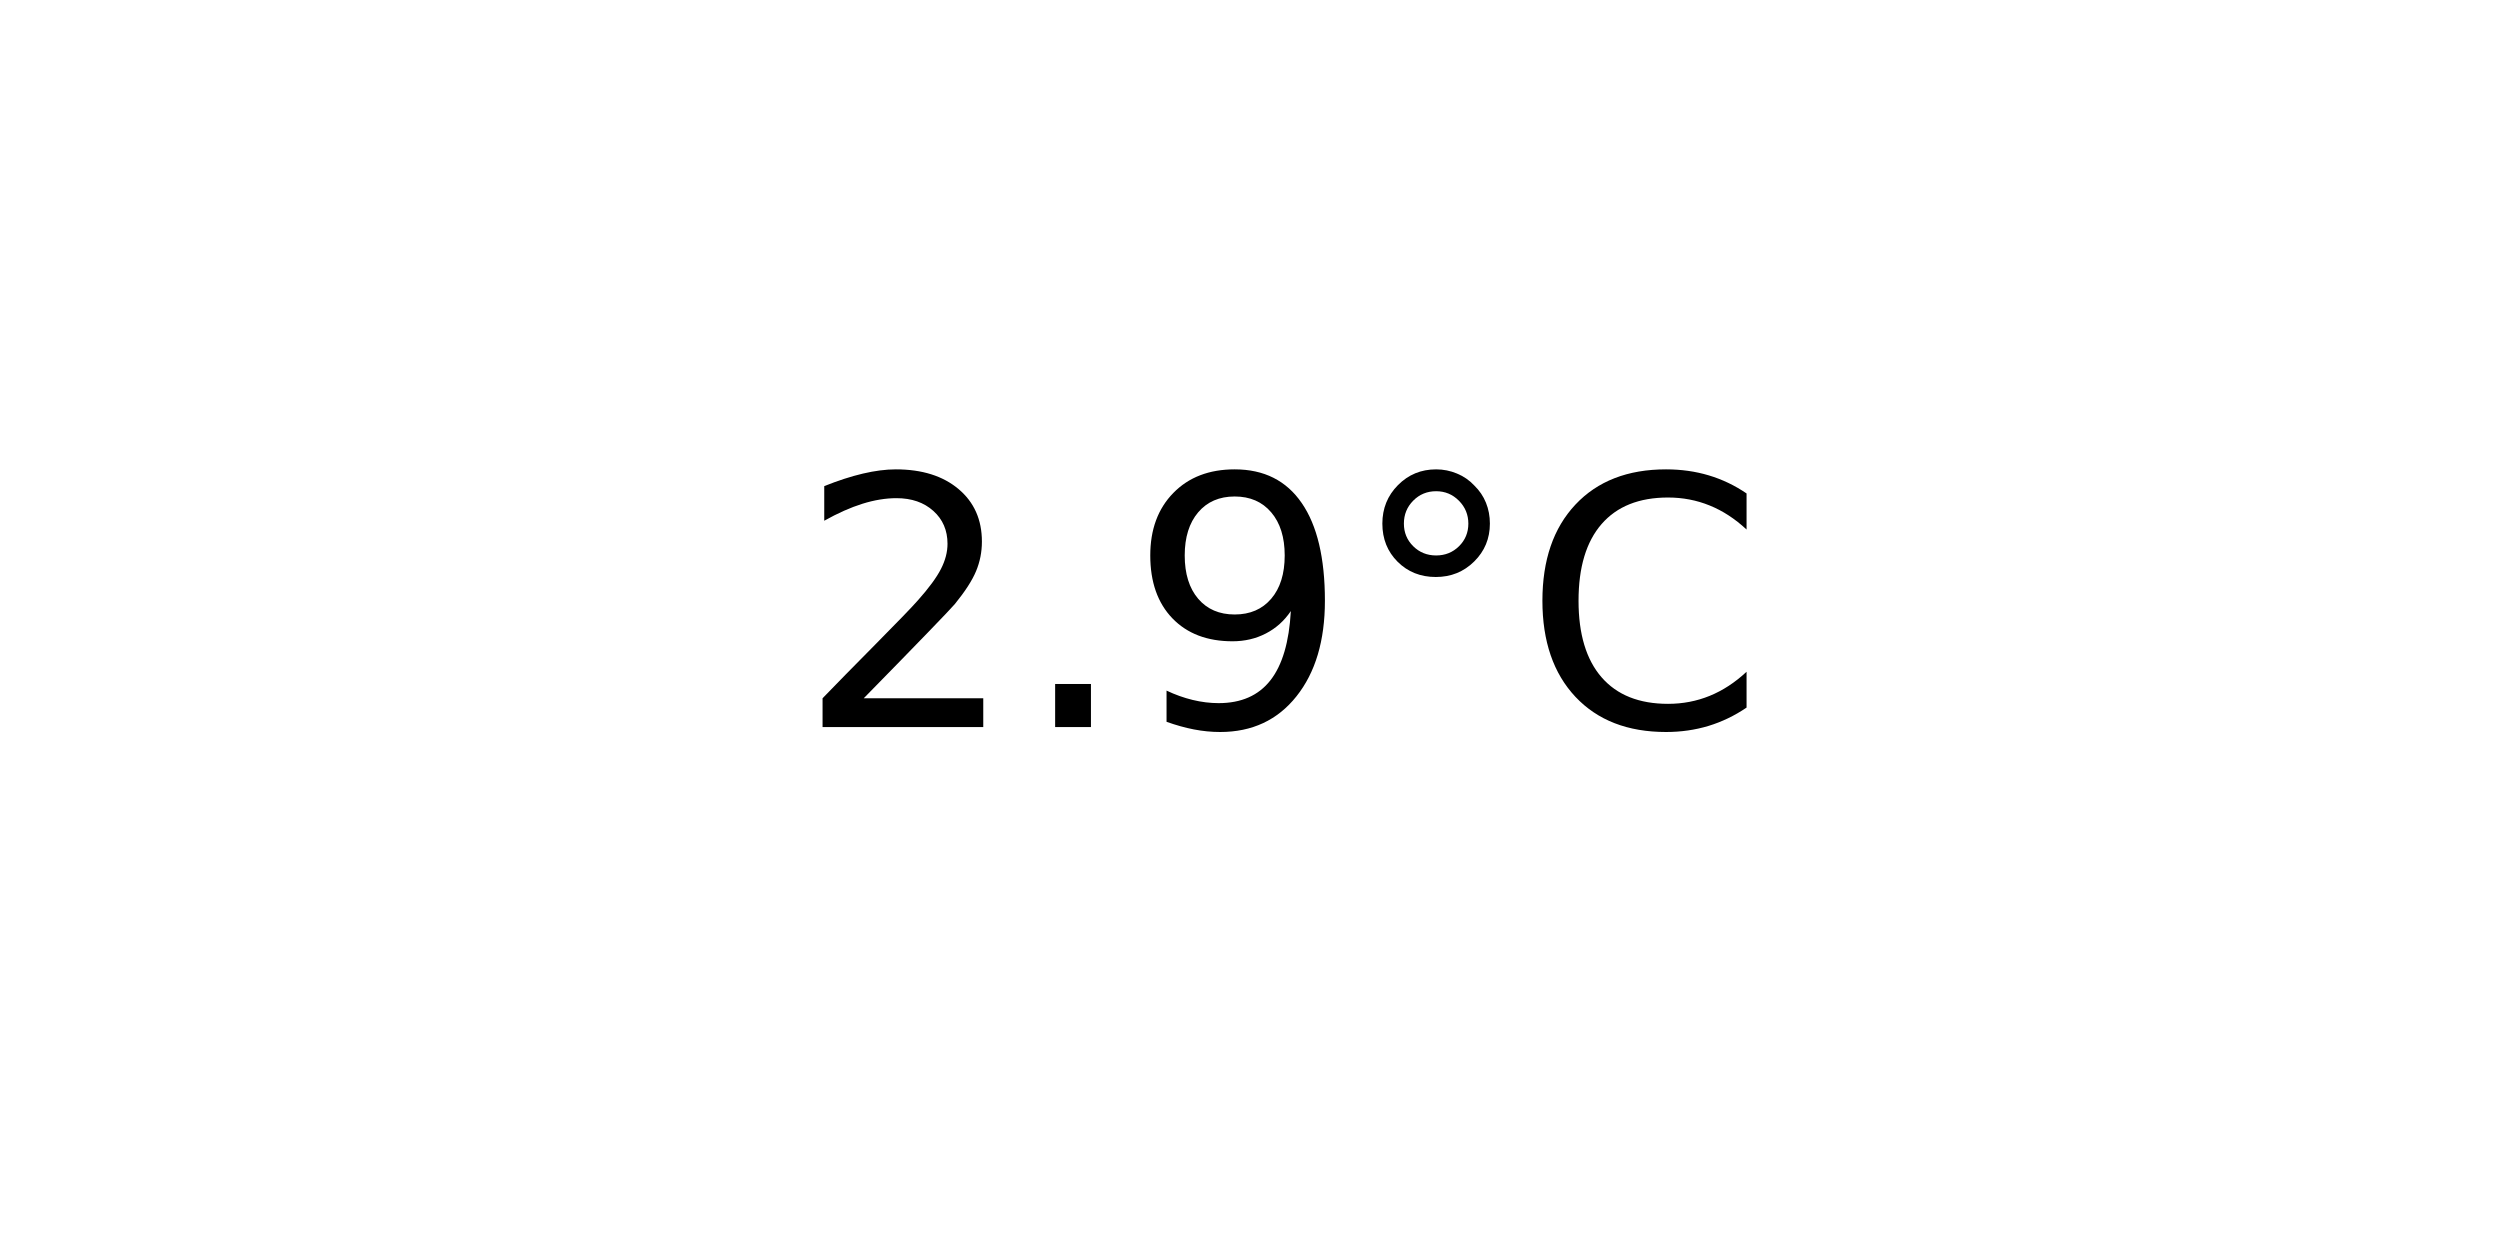
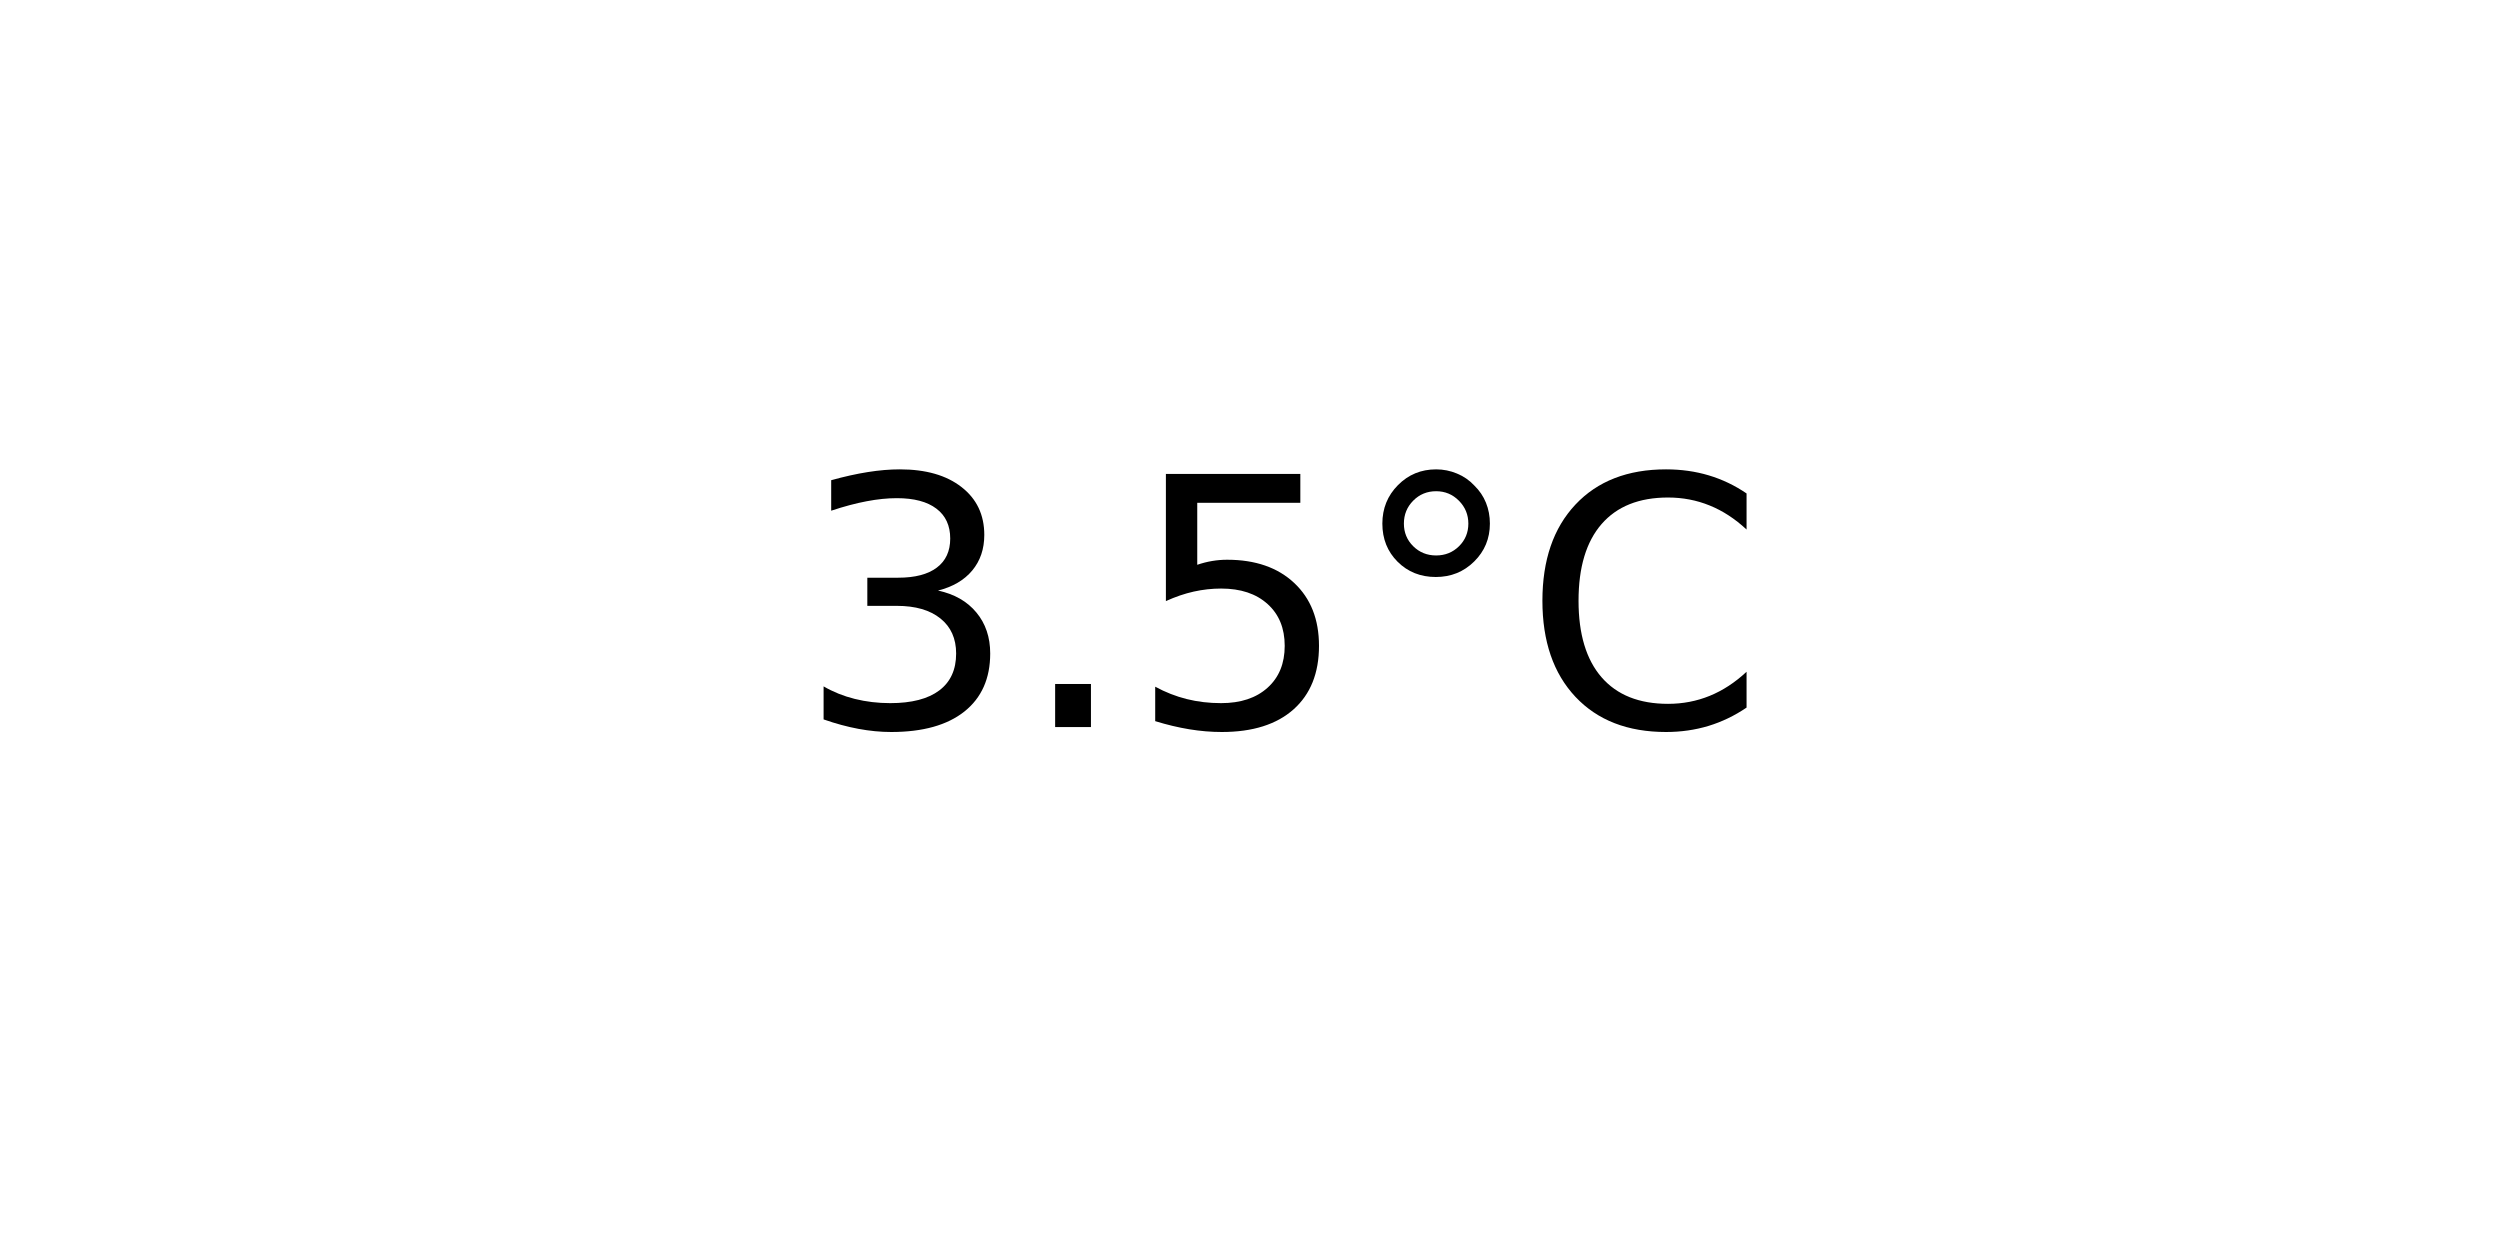
<svg xmlns="http://www.w3.org/2000/svg" xmlns:xlink="http://www.w3.org/1999/xlink" width="72pt" height="36pt" viewBox="0 0 72 36" version="1.1">
  <defs>
    <style type="text/css">*{stroke-linejoin: round; stroke-linecap: butt}</style>
  </defs>
  <g id="figure_1">
    <g id="axes_1">
      <g id="text_1">
        <g transform="translate(22.95703 20.93937) scale(0.1 -0.1)">
          <defs>
-             <path id="DejaVuSans-32" d="M 1228 531  L 3431 531  L 3431 0  L 469 0  L 469 531  Q 828 903 1448 1529  Q 2069 2156 2228 2338  Q 2531 2678 2651 2914  Q 2772 3150 2772 3378  Q 2772 3750 2511 3984  Q 2250 4219 1831 4219  Q 1534 4219 1204 4116  Q 875 4013 500 3803  L 500 4441  Q 881 4594 1212 4672  Q 1544 4750 1819 4750  Q 2544 4750 2975 4387  Q 3406 4025 3406 3419  Q 3406 3131 3298 2873  Q 3191 2616 2906 2266  Q 2828 2175 2409 1742  Q 1991 1309 1228 531  z " transform="scale(0.015625)" />
+             <path id="DejaVuSans-33" d="M 2597 2516  Q 3050 2419 3304 2112  Q 3559 1806 3559 1356  Q 3559 666 3084 287  Q 2609 -91 1734 -91  Q 1441 -91 1130 -33  Q 819 25 488 141  L 488 750  Q 750 597 1062 519  Q 1375 441 1716 441  Q 2309 441 2620 675  Q 2931 909 2931 1356  Q 2931 1769 2642 2001  Q 2353 2234 1838 2234  L 1294 2234  L 1294 2753  L 1863 2753  Q 2328 2753 2575 2939  Q 2822 3125 2822 3475  Q 2822 3834 2567 4026  Q 2313 4219 1838 4219  Q 1578 4219 1281 4162  Q 984 4106 628 3988  L 628 4550  Q 988 4650 1302 4700  Q 1616 4750 1894 4750  Q 2613 4750 3031 4423  Q 3450 4097 3450 3541  Q 3450 3153 3228 2886  Q 3006 2619 2597 2516  z " transform="scale(0.015625)" />
            <path id="DejaVuSans-2e" d="M 684 794  L 1344 794  L 1344 0  L 684 0  L 684 794  z " transform="scale(0.015625)" />
-             <path id="DejaVuSans-39" d="M 703 97  L 703 672  Q 941 559 1184 500  Q 1428 441 1663 441  Q 2288 441 2617 861  Q 2947 1281 2994 2138  Q 2813 1869 2534 1725  Q 2256 1581 1919 1581  Q 1219 1581 811 2004  Q 403 2428 403 3163  Q 403 3881 828 4315  Q 1253 4750 1959 4750  Q 2769 4750 3195 4129  Q 3622 3509 3622 2328  Q 3622 1225 3098 567  Q 2575 -91 1691 -91  Q 1453 -91 1209 -44  Q 966 3 703 97  z M 1959 2075  Q 2384 2075 2632 2365  Q 2881 2656 2881 3163  Q 2881 3666 2632 3958  Q 2384 4250 1959 4250  Q 1534 4250 1286 3958  Q 1038 3666 1038 3163  Q 1038 2656 1286 2365  Q 1534 2075 1959 2075  z " transform="scale(0.015625)" />
+             <path id="DejaVuSans-35" d="M 691 4666  L 3169 4666  L 3169 4134  L 1269 4134  L 1269 2991  Q 1406 3038 1543 3061  Q 1681 3084 1819 3084  Q 2600 3084 3056 2656  Q 3513 2228 3513 1497  Q 3513 744 3044 326  Q 2575 -91 1722 -91  Q 1428 -91 1123 -41  Q 819 9 494 109  L 494 744  Q 775 591 1075 516  Q 1375 441 1709 441  Q 2250 441 2565 725  Q 2881 1009 2881 1497  Q 2881 1984 2565 2268  Q 2250 2553 1709 2553  Q 1456 2553 1204 2497  Q 953 2441 691 2322  L 691 4666  z " transform="scale(0.015625)" />
            <path id="DejaVuSans-b0" d="M 1600 4347  Q 1350 4347 1178 4173  Q 1006 4000 1006 3750  Q 1006 3503 1178 3333  Q 1350 3163 1600 3163  Q 1850 3163 2022 3333  Q 2194 3503 2194 3750  Q 2194 3997 2020 4172  Q 1847 4347 1600 4347  z M 1600 4750  Q 1800 4750 1984 4673  Q 2169 4597 2303 4453  Q 2447 4313 2519 4134  Q 2591 3956 2591 3750  Q 2591 3338 2302 3052  Q 2013 2766 1594 2766  Q 1172 2766 890 3047  Q 609 3328 609 3750  Q 609 4169 896 4459  Q 1184 4750 1600 4750  z " transform="scale(0.015625)" />
            <path id="DejaVuSans-43" d="M 4122 4306  L 4122 3641  Q 3803 3938 3442 4084  Q 3081 4231 2675 4231  Q 1875 4231 1450 3742  Q 1025 3253 1025 2328  Q 1025 1406 1450 917  Q 1875 428 2675 428  Q 3081 428 3442 575  Q 3803 722 4122 1019  L 4122 359  Q 3791 134 3420 21  Q 3050 -91 2638 -91  Q 1578 -91 968 557  Q 359 1206 359 2328  Q 359 3453 968 4101  Q 1578 4750 2638 4750  Q 3056 4750 3426 4639  Q 3797 4528 4122 4306  z " transform="scale(0.015625)" />
          </defs>
-           <use xlink:href="#DejaVuSans-32" />
+           <use xlink:href="#DejaVuSans-33" />
          <use xlink:href="#DejaVuSans-2e" x="63.623" />
-           <use xlink:href="#DejaVuSans-39" x="95.41" />
+           <use xlink:href="#DejaVuSans-35" x="95.41" />
          <use xlink:href="#DejaVuSans-b0" x="159.033" />
          <use xlink:href="#DejaVuSans-43" x="209.033" />
        </g>
      </g>
    </g>
  </g>
</svg>
